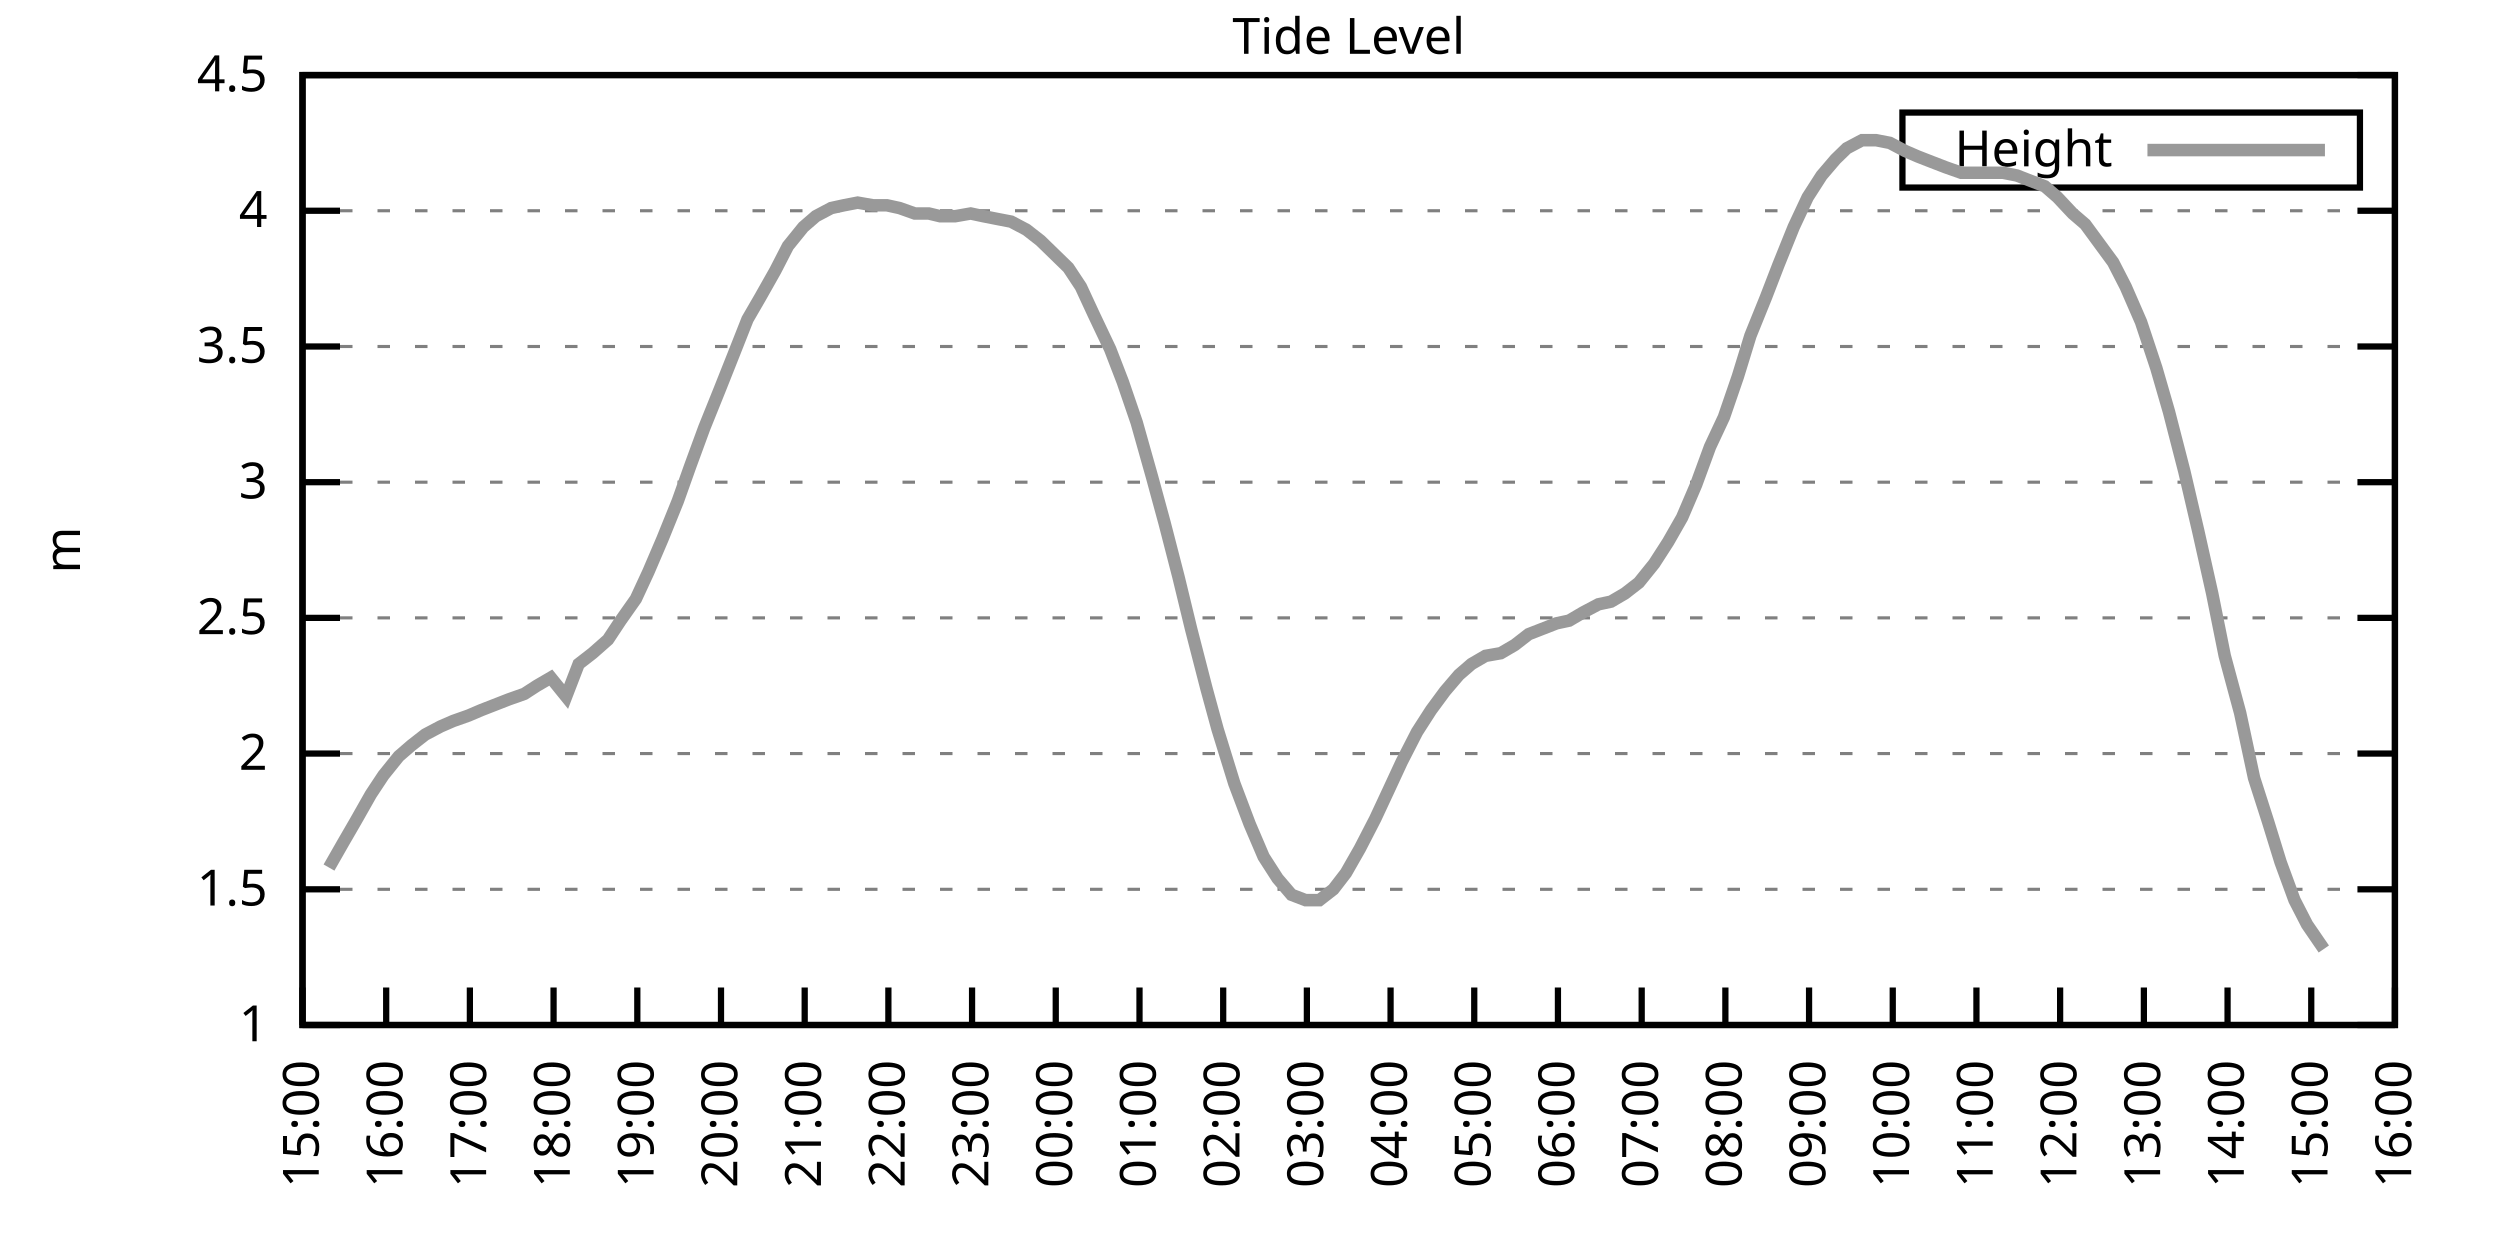
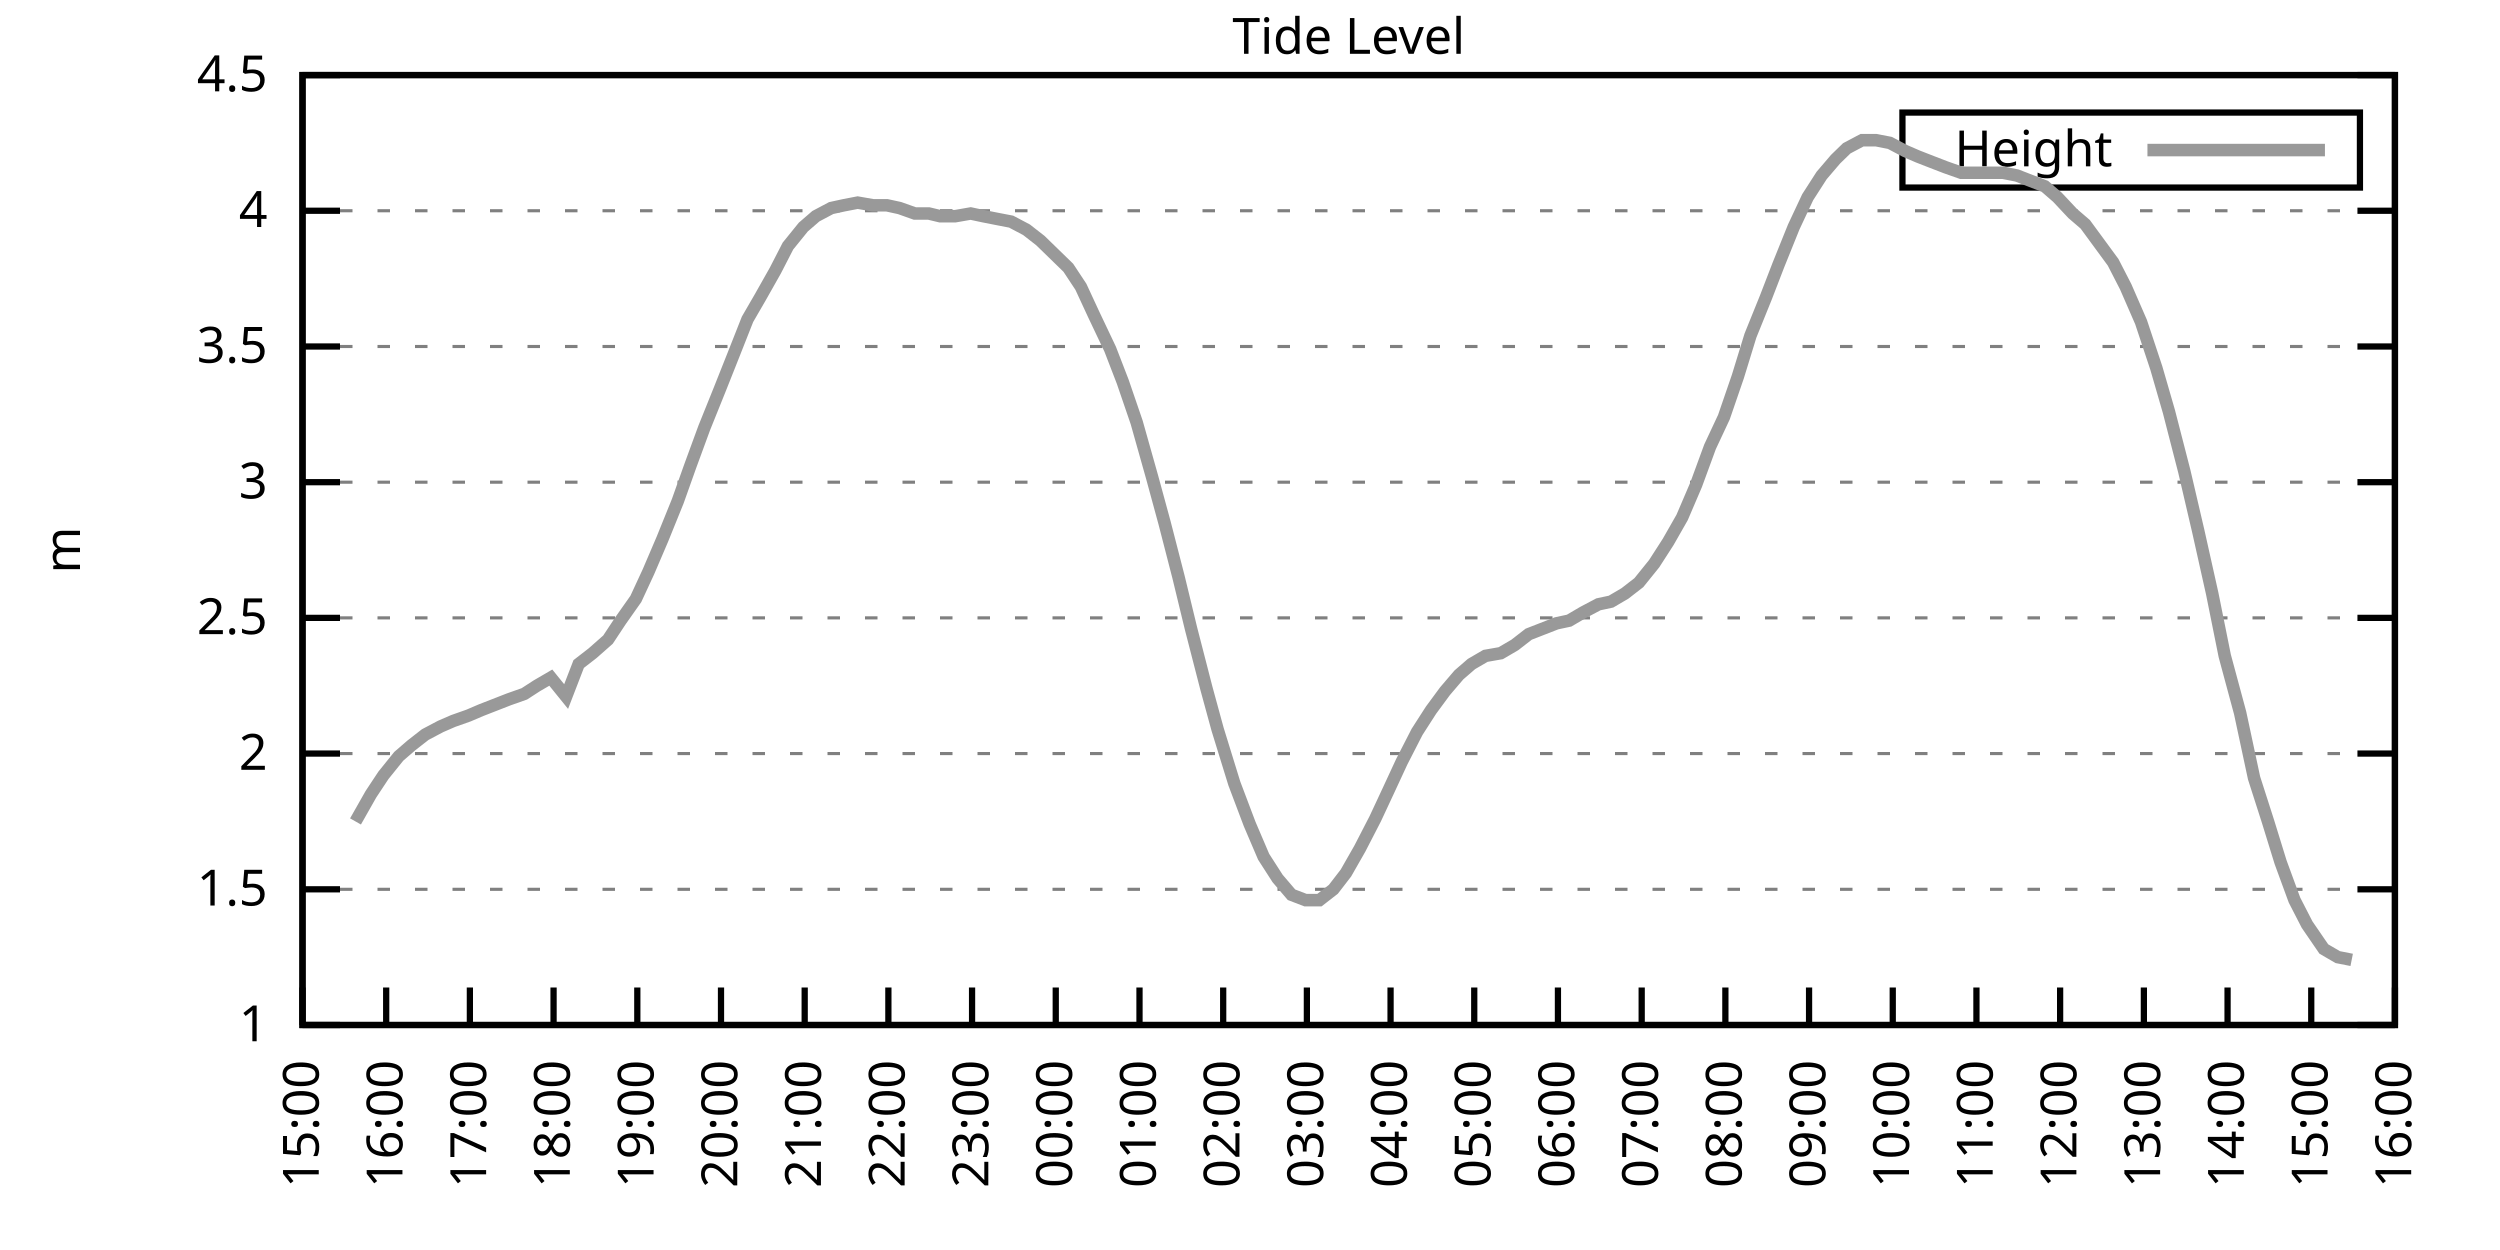
<svg xmlns="http://www.w3.org/2000/svg" xmlns:xlink="http://www.w3.org/1999/xlink" width="400" height="200" viewBox="0 0 400 200">
  <g id="gnuplot_canvas">
    <rect x="0" y="0" width="400" height="200" fill="none" />
    <defs>
      <circle id="gpDot" r="0.5" stroke-width="0.5" stroke="currentColor" />
      <path id="gpPt0" stroke-width="0.333" stroke="currentColor" d="M-1,0 h2 M0,-1 v2" />
      <path id="gpPt1" stroke-width="0.333" stroke="currentColor" d="M-1,-1 L1,1 M1,-1 L-1,1" />
      <path id="gpPt2" stroke-width="0.333" stroke="currentColor" d="M-1,0 L1,0 M0,-1 L0,1 M-1,-1 L1,1 M-1,1 L1,-1" />
      <rect id="gpPt3" stroke-width="0.333" stroke="currentColor" x="-1" y="-1" width="2" height="2" />
      <rect id="gpPt4" stroke-width="0.333" stroke="currentColor" fill="currentColor" x="-1" y="-1" width="2" height="2" />
      <circle id="gpPt5" stroke-width="0.333" stroke="currentColor" cx="0" cy="0" r="1" />
      <use xlink:href="#gpPt5" id="gpPt6" fill="currentColor" stroke="none" />
      <path id="gpPt7" stroke-width="0.333" stroke="currentColor" d="M0,-1.33 L-1.33,0.67 L1.33,0.67 z" />
      <use xlink:href="#gpPt7" id="gpPt8" fill="currentColor" stroke="none" />
      <use xlink:href="#gpPt7" id="gpPt9" stroke="currentColor" transform="rotate(180)" />
      <use xlink:href="#gpPt9" id="gpPt10" fill="currentColor" stroke="none" />
      <use xlink:href="#gpPt3" id="gpPt11" stroke="currentColor" transform="rotate(45)" />
      <use xlink:href="#gpPt11" id="gpPt12" fill="currentColor" stroke="none" />
      <path id="gpPt13" stroke-width="0.333" stroke="currentColor" d="M0,1.330 L1.265,0.411 L0.782,-1.067 L-0.782,-1.076 L-1.265,0.411 z" />
      <use xlink:href="#gpPt13" id="gpPt14" fill="currentColor" stroke="none" />
      <filter id="textbox" filterUnits="objectBoundingBox" x="0" y="0" height="1" width="1">
        <feFlood flood-color="white" flood-opacity="1" result="bgnd" />
        <feComposite in="SourceGraphic" in2="bgnd" operator="atop" />
      </filter>
      <filter id="greybox" filterUnits="objectBoundingBox" x="0" y="0" height="1" width="1">
        <feFlood flood-color="lightgrey" flood-opacity="1" result="grey" />
        <feComposite in="SourceGraphic" in2="grey" operator="atop" />
      </filter>
    </defs>
    <g fill="none" color="white" stroke="currentColor" stroke-width="1.00" stroke-linecap="butt" stroke-linejoin="miter">
</g>
    <g fill="none" color="black" stroke="currentColor" stroke-width="1.00" stroke-linecap="butt" stroke-linejoin="miter">
      <g stroke="none" shape-rendering="crispEdges">
        <polygon fill="rgb(255, 255, 255)" points="48.40,164.00 383.18,164.00 383.18,12.02 48.40,12.02 " />
      </g>
    </g>
    <g fill="none" color="black" stroke="currentColor" stroke-width="1.00" stroke-linecap="butt" stroke-linejoin="miter">
</g>
    <g fill="none" color="black" stroke="black" stroke-width="0.50" stroke-linecap="butt" stroke-linejoin="miter">
</g>
    <g fill="none" color="gray" stroke="currentColor" stroke-width="0.50" stroke-linecap="butt" stroke-linejoin="miter">
      <path stroke="gray" stroke-dasharray="2,4" class="gridline" d="M48.40,164.00 L383.19,164.00  " />
    </g>
    <g fill="none" color="gray" stroke="gray" stroke-width="1.00" stroke-linecap="butt" stroke-linejoin="miter">
</g>
    <g fill="none" color="black" stroke="currentColor" stroke-width="1.00" stroke-linecap="butt" stroke-linejoin="miter">
      <path stroke="black" d="M48.40,164.00 L54.40,164.00 M383.19,164.00 L377.19,164.00  " />
      <g transform="translate(42.80,166.60)" stroke="none" fill="black" font-family="Sans" font-size="8.00" text-anchor="end">
        <text>
          <tspan font-family="Sans"> 1</tspan>
        </text>
      </g>
    </g>
    <g fill="none" color="black" stroke="currentColor" stroke-width="1.00" stroke-linecap="butt" stroke-linejoin="miter">
</g>
    <g fill="none" color="black" stroke="black" stroke-width="0.50" stroke-linecap="butt" stroke-linejoin="miter">
</g>
    <g fill="none" color="gray" stroke="currentColor" stroke-width="0.50" stroke-linecap="butt" stroke-linejoin="miter">
      <path stroke="gray" stroke-dasharray="2,4" class="gridline" d="M48.40,142.29 L383.19,142.29  " />
    </g>
    <g fill="none" color="gray" stroke="gray" stroke-width="1.00" stroke-linecap="butt" stroke-linejoin="miter">
</g>
    <g fill="none" color="black" stroke="currentColor" stroke-width="1.00" stroke-linecap="butt" stroke-linejoin="miter">
      <path stroke="black" d="M48.40,142.29 L54.40,142.29 M383.19,142.29 L377.19,142.29  " />
      <g transform="translate(42.80,144.89)" stroke="none" fill="black" font-family="Sans" font-size="8.00" text-anchor="end">
        <text>
          <tspan font-family="Sans"> 1.5</tspan>
        </text>
      </g>
    </g>
    <g fill="none" color="black" stroke="currentColor" stroke-width="1.00" stroke-linecap="butt" stroke-linejoin="miter">
</g>
    <g fill="none" color="black" stroke="black" stroke-width="0.50" stroke-linecap="butt" stroke-linejoin="miter">
</g>
    <g fill="none" color="gray" stroke="currentColor" stroke-width="0.50" stroke-linecap="butt" stroke-linejoin="miter">
      <path stroke="gray" stroke-dasharray="2,4" class="gridline" d="M48.40,120.57 L383.19,120.57  " />
    </g>
    <g fill="none" color="gray" stroke="gray" stroke-width="1.00" stroke-linecap="butt" stroke-linejoin="miter">
</g>
    <g fill="none" color="black" stroke="currentColor" stroke-width="1.00" stroke-linecap="butt" stroke-linejoin="miter">
      <path stroke="black" d="M48.40,120.57 L54.40,120.57 M383.19,120.57 L377.19,120.57  " />
      <g transform="translate(42.80,123.17)" stroke="none" fill="black" font-family="Sans" font-size="8.00" text-anchor="end">
        <text>
          <tspan font-family="Sans"> 2</tspan>
        </text>
      </g>
    </g>
    <g fill="none" color="black" stroke="currentColor" stroke-width="1.00" stroke-linecap="butt" stroke-linejoin="miter">
</g>
    <g fill="none" color="black" stroke="black" stroke-width="0.50" stroke-linecap="butt" stroke-linejoin="miter">
</g>
    <g fill="none" color="gray" stroke="currentColor" stroke-width="0.50" stroke-linecap="butt" stroke-linejoin="miter">
      <path stroke="gray" stroke-dasharray="2,4" class="gridline" d="M48.40,98.86 L383.19,98.86  " />
    </g>
    <g fill="none" color="gray" stroke="gray" stroke-width="1.00" stroke-linecap="butt" stroke-linejoin="miter">
</g>
    <g fill="none" color="black" stroke="currentColor" stroke-width="1.00" stroke-linecap="butt" stroke-linejoin="miter">
      <path stroke="black" d="M48.40,98.86 L54.40,98.86 M383.19,98.86 L377.19,98.86  " />
      <g transform="translate(42.80,101.46)" stroke="none" fill="black" font-family="Sans" font-size="8.00" text-anchor="end">
        <text>
          <tspan font-family="Sans"> 2.5</tspan>
        </text>
      </g>
    </g>
    <g fill="none" color="black" stroke="currentColor" stroke-width="1.00" stroke-linecap="butt" stroke-linejoin="miter">
</g>
    <g fill="none" color="black" stroke="black" stroke-width="0.50" stroke-linecap="butt" stroke-linejoin="miter">
</g>
    <g fill="none" color="gray" stroke="currentColor" stroke-width="0.50" stroke-linecap="butt" stroke-linejoin="miter">
      <path stroke="gray" stroke-dasharray="2,4" class="gridline" d="M48.40,77.15 L383.19,77.15  " />
    </g>
    <g fill="none" color="gray" stroke="gray" stroke-width="1.00" stroke-linecap="butt" stroke-linejoin="miter">
</g>
    <g fill="none" color="black" stroke="currentColor" stroke-width="1.00" stroke-linecap="butt" stroke-linejoin="miter">
      <path stroke="black" d="M48.40,77.15 L54.40,77.15 M383.19,77.15 L377.19,77.15  " />
      <g transform="translate(42.80,79.75)" stroke="none" fill="black" font-family="Sans" font-size="8.00" text-anchor="end">
        <text>
          <tspan font-family="Sans"> 3</tspan>
        </text>
      </g>
    </g>
    <g fill="none" color="black" stroke="currentColor" stroke-width="1.00" stroke-linecap="butt" stroke-linejoin="miter">
</g>
    <g fill="none" color="black" stroke="black" stroke-width="0.50" stroke-linecap="butt" stroke-linejoin="miter">
</g>
    <g fill="none" color="gray" stroke="currentColor" stroke-width="0.50" stroke-linecap="butt" stroke-linejoin="miter">
      <path stroke="gray" stroke-dasharray="2,4" class="gridline" d="M48.40,55.44 L383.19,55.44  " />
    </g>
    <g fill="none" color="gray" stroke="gray" stroke-width="1.00" stroke-linecap="butt" stroke-linejoin="miter">
</g>
    <g fill="none" color="black" stroke="currentColor" stroke-width="1.00" stroke-linecap="butt" stroke-linejoin="miter">
      <path stroke="black" d="M48.40,55.44 L54.40,55.44 M383.19,55.44 L377.19,55.44  " />
      <g transform="translate(42.80,58.04)" stroke="none" fill="black" font-family="Sans" font-size="8.00" text-anchor="end">
        <text>
          <tspan font-family="Sans"> 3.5</tspan>
        </text>
      </g>
    </g>
    <g fill="none" color="black" stroke="currentColor" stroke-width="1.00" stroke-linecap="butt" stroke-linejoin="miter">
</g>
    <g fill="none" color="black" stroke="black" stroke-width="0.50" stroke-linecap="butt" stroke-linejoin="miter">
</g>
    <g fill="none" color="gray" stroke="currentColor" stroke-width="0.50" stroke-linecap="butt" stroke-linejoin="miter">
      <path stroke="gray" stroke-dasharray="2,4" class="gridline" d="M48.40,33.72 L383.19,33.72  " />
    </g>
    <g fill="none" color="gray" stroke="gray" stroke-width="1.00" stroke-linecap="butt" stroke-linejoin="miter">
</g>
    <g fill="none" color="black" stroke="currentColor" stroke-width="1.00" stroke-linecap="butt" stroke-linejoin="miter">
      <path stroke="black" d="M48.40,33.72 L54.40,33.72 M383.19,33.72 L377.19,33.72  " />
      <g transform="translate(42.80,36.32)" stroke="none" fill="black" font-family="Sans" font-size="8.00" text-anchor="end">
        <text>
          <tspan font-family="Sans"> 4</tspan>
        </text>
      </g>
    </g>
    <g fill="none" color="black" stroke="currentColor" stroke-width="1.00" stroke-linecap="butt" stroke-linejoin="miter">
</g>
    <g fill="none" color="black" stroke="black" stroke-width="0.50" stroke-linecap="butt" stroke-linejoin="miter">
</g>
    <g fill="none" color="gray" stroke="currentColor" stroke-width="0.50" stroke-linecap="butt" stroke-linejoin="miter">
      <path stroke="gray" stroke-dasharray="2,4" class="gridline" d="M48.40,12.01 L383.19,12.01  " />
    </g>
    <g fill="none" color="gray" stroke="gray" stroke-width="1.00" stroke-linecap="butt" stroke-linejoin="miter">
</g>
    <g fill="none" color="black" stroke="currentColor" stroke-width="1.00" stroke-linecap="butt" stroke-linejoin="miter">
      <path stroke="black" d="M48.40,12.01 L54.40,12.01 M383.19,12.01 L377.19,12.01  " />
      <g transform="translate(42.80,14.61)" stroke="none" fill="black" font-family="Sans" font-size="8.00" text-anchor="end">
        <text>
          <tspan font-family="Sans"> 4.5</tspan>
        </text>
      </g>
    </g>
    <g fill="none" color="black" stroke="currentColor" stroke-width="1.00" stroke-linecap="butt" stroke-linejoin="miter">
      <path stroke="black" d="M48.40,164.00 L48.40,158.00  " />
      <g transform="translate(51.00,169.60) rotate(270.00)" stroke="none" fill="black" font-family="Sans" font-size="8.00" text-anchor="end">
        <text>
          <tspan font-family="Sans">15:00</tspan>
        </text>
      </g>
    </g>
    <g fill="none" color="black" stroke="currentColor" stroke-width="1.00" stroke-linecap="butt" stroke-linejoin="miter">
      <path stroke="black" d="M61.79,164.00 L61.79,158.00  " />
      <g transform="translate(64.39,169.60) rotate(270.00)" stroke="none" fill="black" font-family="Sans" font-size="8.00" text-anchor="end">
        <text>
          <tspan font-family="Sans">16:00</tspan>
        </text>
      </g>
    </g>
    <g fill="none" color="black" stroke="currentColor" stroke-width="1.00" stroke-linecap="butt" stroke-linejoin="miter">
      <path stroke="black" d="M75.18,164.00 L75.18,158.00  " />
      <g transform="translate(77.78,169.60) rotate(270.00)" stroke="none" fill="black" font-family="Sans" font-size="8.00" text-anchor="end">
        <text>
          <tspan font-family="Sans">17:00</tspan>
        </text>
      </g>
    </g>
    <g fill="none" color="black" stroke="currentColor" stroke-width="1.00" stroke-linecap="butt" stroke-linejoin="miter">
      <path stroke="black" d="M88.57,164.00 L88.57,158.00  " />
      <g transform="translate(91.17,169.60) rotate(270.00)" stroke="none" fill="black" font-family="Sans" font-size="8.00" text-anchor="end">
        <text>
          <tspan font-family="Sans">18:00</tspan>
        </text>
      </g>
    </g>
    <g fill="none" color="black" stroke="currentColor" stroke-width="1.00" stroke-linecap="butt" stroke-linejoin="miter">
      <path stroke="black" d="M101.97,164.00 L101.97,158.00  " />
      <g transform="translate(104.57,169.60) rotate(270.00)" stroke="none" fill="black" font-family="Sans" font-size="8.00" text-anchor="end">
        <text>
          <tspan font-family="Sans">19:00</tspan>
        </text>
      </g>
    </g>
    <g fill="none" color="black" stroke="currentColor" stroke-width="1.00" stroke-linecap="butt" stroke-linejoin="miter">
      <path stroke="black" d="M115.36,164.00 L115.36,158.00  " />
      <g transform="translate(117.96,169.60) rotate(270.00)" stroke="none" fill="black" font-family="Sans" font-size="8.00" text-anchor="end">
        <text>
          <tspan font-family="Sans">20:00</tspan>
        </text>
      </g>
    </g>
    <g fill="none" color="black" stroke="currentColor" stroke-width="1.00" stroke-linecap="butt" stroke-linejoin="miter">
      <path stroke="black" d="M128.75,164.00 L128.75,158.00  " />
      <g transform="translate(131.35,169.60) rotate(270.00)" stroke="none" fill="black" font-family="Sans" font-size="8.00" text-anchor="end">
        <text>
          <tspan font-family="Sans">21:00</tspan>
        </text>
      </g>
    </g>
    <g fill="none" color="black" stroke="currentColor" stroke-width="1.00" stroke-linecap="butt" stroke-linejoin="miter">
      <path stroke="black" d="M142.14,164.00 L142.14,158.00  " />
      <g transform="translate(144.74,169.60) rotate(270.00)" stroke="none" fill="black" font-family="Sans" font-size="8.00" text-anchor="end">
        <text>
          <tspan font-family="Sans">22:00</tspan>
        </text>
      </g>
    </g>
    <g fill="none" color="black" stroke="currentColor" stroke-width="1.00" stroke-linecap="butt" stroke-linejoin="miter">
      <path stroke="black" d="M155.53,164.00 L155.53,158.00  " />
      <g transform="translate(158.13,169.60) rotate(270.00)" stroke="none" fill="black" font-family="Sans" font-size="8.00" text-anchor="end">
        <text>
          <tspan font-family="Sans">23:00</tspan>
        </text>
      </g>
    </g>
    <g fill="none" color="black" stroke="currentColor" stroke-width="1.00" stroke-linecap="butt" stroke-linejoin="miter">
      <path stroke="black" d="M168.92,164.00 L168.92,158.00  " />
      <g transform="translate(171.52,169.60) rotate(270.00)" stroke="none" fill="black" font-family="Sans" font-size="8.00" text-anchor="end">
        <text>
          <tspan font-family="Sans">00:00</tspan>
        </text>
      </g>
    </g>
    <g fill="none" color="black" stroke="currentColor" stroke-width="1.00" stroke-linecap="butt" stroke-linejoin="miter">
      <path stroke="black" d="M182.32,164.00 L182.32,158.00  " />
      <g transform="translate(184.92,169.60) rotate(270.00)" stroke="none" fill="black" font-family="Sans" font-size="8.00" text-anchor="end">
        <text>
          <tspan font-family="Sans">01:00</tspan>
        </text>
      </g>
    </g>
    <g fill="none" color="black" stroke="currentColor" stroke-width="1.00" stroke-linecap="butt" stroke-linejoin="miter">
      <path stroke="black" d="M195.71,164.00 L195.71,158.00  " />
      <g transform="translate(198.31,169.60) rotate(270.00)" stroke="none" fill="black" font-family="Sans" font-size="8.00" text-anchor="end">
        <text>
          <tspan font-family="Sans">02:00</tspan>
        </text>
      </g>
    </g>
    <g fill="none" color="black" stroke="currentColor" stroke-width="1.00" stroke-linecap="butt" stroke-linejoin="miter">
      <path stroke="black" d="M209.10,164.00 L209.10,158.00  " />
      <g transform="translate(211.70,169.60) rotate(270.00)" stroke="none" fill="black" font-family="Sans" font-size="8.00" text-anchor="end">
        <text>
          <tspan font-family="Sans">03:00</tspan>
        </text>
      </g>
    </g>
    <g fill="none" color="black" stroke="currentColor" stroke-width="1.00" stroke-linecap="butt" stroke-linejoin="miter">
      <path stroke="black" d="M222.49,164.00 L222.49,158.00  " />
      <g transform="translate(225.09,169.60) rotate(270.00)" stroke="none" fill="black" font-family="Sans" font-size="8.00" text-anchor="end">
        <text>
          <tspan font-family="Sans">04:00</tspan>
        </text>
      </g>
    </g>
    <g fill="none" color="black" stroke="currentColor" stroke-width="1.00" stroke-linecap="butt" stroke-linejoin="miter">
      <path stroke="black" d="M235.88,164.00 L235.88,158.00  " />
      <g transform="translate(238.48,169.60) rotate(270.00)" stroke="none" fill="black" font-family="Sans" font-size="8.00" text-anchor="end">
        <text>
          <tspan font-family="Sans">05:00</tspan>
        </text>
      </g>
    </g>
    <g fill="none" color="black" stroke="currentColor" stroke-width="1.00" stroke-linecap="butt" stroke-linejoin="miter">
      <path stroke="black" d="M249.27,164.00 L249.27,158.00  " />
      <g transform="translate(251.87,169.60) rotate(270.00)" stroke="none" fill="black" font-family="Sans" font-size="8.00" text-anchor="end">
        <text>
          <tspan font-family="Sans">06:00</tspan>
        </text>
      </g>
    </g>
    <g fill="none" color="black" stroke="currentColor" stroke-width="1.00" stroke-linecap="butt" stroke-linejoin="miter">
      <path stroke="black" d="M262.67,164.00 L262.67,158.00  " />
      <g transform="translate(265.27,169.60) rotate(270.00)" stroke="none" fill="black" font-family="Sans" font-size="8.00" text-anchor="end">
        <text>
          <tspan font-family="Sans">07:00</tspan>
        </text>
      </g>
    </g>
    <g fill="none" color="black" stroke="currentColor" stroke-width="1.00" stroke-linecap="butt" stroke-linejoin="miter">
      <path stroke="black" d="M276.06,164.00 L276.06,158.00  " />
      <g transform="translate(278.66,169.60) rotate(270.00)" stroke="none" fill="black" font-family="Sans" font-size="8.00" text-anchor="end">
        <text>
          <tspan font-family="Sans">08:00</tspan>
        </text>
      </g>
    </g>
    <g fill="none" color="black" stroke="currentColor" stroke-width="1.00" stroke-linecap="butt" stroke-linejoin="miter">
      <path stroke="black" d="M289.45,164.00 L289.45,158.00  " />
      <g transform="translate(292.05,169.60) rotate(270.00)" stroke="none" fill="black" font-family="Sans" font-size="8.00" text-anchor="end">
        <text>
          <tspan font-family="Sans">09:00</tspan>
        </text>
      </g>
    </g>
    <g fill="none" color="black" stroke="currentColor" stroke-width="1.00" stroke-linecap="butt" stroke-linejoin="miter">
      <path stroke="black" d="M302.84,164.00 L302.84,158.00  " />
      <g transform="translate(305.44,169.60) rotate(270.00)" stroke="none" fill="black" font-family="Sans" font-size="8.00" text-anchor="end">
        <text>
          <tspan font-family="Sans">10:00</tspan>
        </text>
      </g>
    </g>
    <g fill="none" color="black" stroke="currentColor" stroke-width="1.00" stroke-linecap="butt" stroke-linejoin="miter">
      <path stroke="black" d="M316.23,164.00 L316.23,158.00  " />
      <g transform="translate(318.83,169.60) rotate(270.00)" stroke="none" fill="black" font-family="Sans" font-size="8.00" text-anchor="end">
        <text>
          <tspan font-family="Sans">11:00</tspan>
        </text>
      </g>
    </g>
    <g fill="none" color="black" stroke="currentColor" stroke-width="1.00" stroke-linecap="butt" stroke-linejoin="miter">
      <path stroke="black" d="M329.62,164.00 L329.62,158.00  " />
      <g transform="translate(332.22,169.60) rotate(270.00)" stroke="none" fill="black" font-family="Sans" font-size="8.00" text-anchor="end">
        <text>
          <tspan font-family="Sans">12:00</tspan>
        </text>
      </g>
    </g>
    <g fill="none" color="black" stroke="currentColor" stroke-width="1.00" stroke-linecap="butt" stroke-linejoin="miter">
      <path stroke="black" d="M343.02,164.00 L343.02,158.00  " />
      <g transform="translate(345.62,169.60) rotate(270.00)" stroke="none" fill="black" font-family="Sans" font-size="8.00" text-anchor="end">
        <text>
          <tspan font-family="Sans">13:00</tspan>
        </text>
      </g>
    </g>
    <g fill="none" color="black" stroke="currentColor" stroke-width="1.00" stroke-linecap="butt" stroke-linejoin="miter">
      <path stroke="black" d="M356.41,164.00 L356.41,158.00  " />
      <g transform="translate(359.01,169.60) rotate(270.00)" stroke="none" fill="black" font-family="Sans" font-size="8.00" text-anchor="end">
        <text>
          <tspan font-family="Sans">14:00</tspan>
        </text>
      </g>
    </g>
    <g fill="none" color="black" stroke="currentColor" stroke-width="1.00" stroke-linecap="butt" stroke-linejoin="miter">
      <path stroke="black" d="M369.80,164.00 L369.80,158.00  " />
      <g transform="translate(372.40,169.60) rotate(270.00)" stroke="none" fill="black" font-family="Sans" font-size="8.00" text-anchor="end">
        <text>
          <tspan font-family="Sans">15:00</tspan>
        </text>
      </g>
    </g>
    <g fill="none" color="black" stroke="currentColor" stroke-width="1.00" stroke-linecap="butt" stroke-linejoin="miter">
      <path stroke="black" d="M383.19,164.00 L383.19,158.00  " />
      <g transform="translate(385.79,169.60) rotate(270.00)" stroke="none" fill="black" font-family="Sans" font-size="8.00" text-anchor="end">
        <text>
          <tspan font-family="Sans">16:00</tspan>
        </text>
      </g>
    </g>
    <g fill="none" color="black" stroke="currentColor" stroke-width="1.00" stroke-linecap="butt" stroke-linejoin="miter">
</g>
    <g fill="none" color="black" stroke="currentColor" stroke-width="1.00" stroke-linecap="butt" stroke-linejoin="miter">
      <path stroke="black" d="M48.40,12.01 L48.40,164.00 L383.19,164.00 L383.19,12.01 L48.40,12.01 Z  " />
    </g>
    <g fill="none" color="black" stroke="currentColor" stroke-width="1.00" stroke-linecap="butt" stroke-linejoin="miter">
</g>
    <g fill="none" color="black" stroke="currentColor" stroke-width="1.00" stroke-linecap="butt" stroke-linejoin="miter">
      <path stroke="black" d="M304.39,30.01 L304.39,18.01 L377.59,18.01 L377.59,30.01 L304.39,30.01 Z  " />
    </g>
    <g id="Tide_level_plot_1">
      <g fill="none" color="white" stroke="black" stroke-width="2.00" stroke-linecap="butt" stroke-linejoin="miter">
</g>
      <g fill="none" color="black" stroke="currentColor" stroke-width="2.00" stroke-linecap="butt" stroke-linejoin="miter">
        <g transform="translate(337.99,26.61)" stroke="none" fill="black" font-family="Sans" font-size="8.00" text-anchor="end">
          <text>
            <tspan font-family="Sans">Height</tspan>
          </text>
        </g>
      </g>
      <g fill="none" color="black" stroke="currentColor" stroke-width="2.00" stroke-linecap="butt" stroke-linejoin="miter">
-         <path stroke="rgb(153, 153, 153)" d="M343.59,24.01 L371.99,24.01 M52.64,138.81 L54.87,134.90 L56.88,131.43 L59.34,127.09 L61.35,124.05 L63.80,121.01   L65.81,119.27 L68.04,117.53 L70.50,116.23 L72.50,115.36 L74.96,114.49 L76.97,113.63 L79.20,112.76 L81.43,111.89   L83.89,111.02 L85.90,109.72 L88.13,108.42 L90.58,111.45 L92.59,106.24 L94.82,104.51 L97.28,102.34 L99.29,99.30   L101.74,95.82 L103.75,91.48 L105.98,86.27 L108.44,80.19 L110.45,74.54 L112.68,68.46 L115.13,62.38 L117.37,56.74   L119.60,51.09 L121.61,47.62 L124.06,43.28 L126.07,39.37 L128.53,36.33 L130.54,34.59 L132.99,33.29 L135.00,32.85   L137.23,32.42 L139.69,32.85 L141.92,32.85 L143.93,33.29 L146.38,34.16 L148.61,34.16 L150.40,34.59 L152.85,34.59   L155.31,34.16 L157.32,34.59 L159.55,35.03 L161.78,35.46 L164.24,36.76 L166.47,38.50 L168.70,40.67 L170.93,42.84   L172.94,45.88 L174.95,50.22 L177.63,55.87 L179.64,61.08 L181.87,67.59 L184.32,76.28 L186.33,83.66 L188.57,92.35   L190.57,100.60 L193.03,110.15 L194.81,116.67 L197.49,125.35 L199.95,131.86 L202.18,137.08 L204.41,140.55 L206.64,143.16   L208.88,144.02 L211.11,144.02 L213.34,142.29 L215.35,139.68 L217.58,135.77 L220.04,131.00 L222.27,126.22 L224.28,121.88   L226.73,117.10 L228.96,113.63 L231.20,110.59 L233.43,107.98 L235.44,106.24 L237.67,104.94 L240.12,104.51 L242.36,103.20   L244.59,101.47 L246.82,100.60 L249.05,99.73 L251.06,99.30 L253.29,97.99 L255.75,96.69 L257.76,96.26 L259.99,94.95   L262.22,93.22 L264.67,90.18 L266.91,86.70 L269.14,82.79 L271.37,77.58 L273.60,71.50 L275.83,66.73 L278.07,60.21   L280.07,53.70 L282.53,47.62 L284.54,42.41 L286.99,36.33 L289.23,31.55 L291.46,28.08 L293.69,25.47 L295.48,23.73   L297.93,22.43 L300.16,22.43 L302.39,22.87 L304.85,24.17 L306.86,25.04 L309.09,25.91 L311.32,26.77 L313.78,27.64   L316.01,27.64 L318.02,27.64 L320.47,27.64 L322.70,28.08 L324.94,28.95 L327.17,29.81 L329.18,31.55 L331.63,34.16   L333.64,35.89 L335.87,38.93 L338.10,41.97 L340.11,45.88 L342.57,51.53 L345.02,58.91 L347.03,65.86 L349.49,75.41   L351.72,84.97 L353.95,94.95 L355.96,104.94 L358.42,114.06 L360.65,124.48 L362.88,131.43 L364.89,137.94 L367.12,144.02   L369.13,147.93 L371.81,151.84  " />
+         <path stroke="rgb(153, 153, 153)" d="M343.59,24.01 L371.99,24.01 M56.88,131.43 L59.34,127.09 L61.35,124.05 L63.80,121.01 L65.81,119.27 L68.04,117.53   L70.50,116.23 L72.50,115.36 L74.96,114.49 L76.97,113.63 L79.20,112.76 L81.43,111.89 L83.89,111.02 L85.90,109.72   L88.13,108.42 L90.58,111.45 L92.59,106.24 L94.82,104.51 L97.28,102.34 L99.29,99.30 L101.74,95.82 L103.75,91.48   L105.98,86.27 L108.44,80.19 L110.45,74.54 L112.68,68.46 L115.13,62.38 L117.37,56.74 L119.60,51.09 L121.61,47.62   L124.06,43.28 L126.07,39.37 L128.53,36.33 L130.54,34.59 L132.99,33.29 L135.00,32.85 L137.23,32.42 L139.69,32.85   L141.92,32.85 L143.93,33.29 L146.38,34.16 L148.61,34.16 L150.40,34.59 L152.85,34.59 L155.31,34.16 L157.32,34.59   L159.55,35.03 L161.78,35.46 L164.24,36.76 L166.47,38.50 L168.70,40.67 L170.93,42.84 L172.94,45.88 L174.95,50.22   L177.63,55.87 L179.64,61.08 L181.87,67.59 L184.32,76.28 L186.33,83.66 L188.57,92.35 L190.57,100.60 L193.03,110.15   L194.81,116.67 L197.49,125.35 L199.95,131.86 L202.18,137.08 L204.41,140.55 L206.64,143.16 L208.88,144.02 L211.11,144.02   L213.34,142.29 L215.35,139.68 L217.58,135.77 L220.04,131.00 L222.27,126.22 L224.28,121.88 L226.73,117.10 L228.96,113.63   L231.20,110.59 L233.43,107.98 L235.44,106.24 L237.67,104.94 L240.12,104.51 L242.36,103.20 L244.59,101.47 L246.82,100.60   L249.05,99.73 L251.06,99.30 L253.29,97.99 L255.75,96.69 L257.76,96.26 L259.99,94.95 L262.22,93.22 L264.67,90.18   L266.91,86.70 L269.14,82.79 L271.37,77.58 L273.60,71.50 L275.83,66.73 L278.07,60.21 L280.07,53.70 L282.53,47.62   L284.54,42.41 L286.99,36.33 L289.23,31.55 L291.46,28.08 L293.69,25.47 L295.48,23.73 L297.93,22.43 L300.16,22.43   L302.39,22.87 L304.85,24.17 L306.86,25.04 L309.09,25.91 L311.32,26.77 L313.78,27.64 L316.01,27.64 L318.02,27.64   L320.47,27.64 L322.70,28.08 L324.94,28.95 L327.17,29.81 L329.18,31.55 L331.63,34.16 L333.64,35.89 L335.87,38.93   L338.10,41.97 L340.11,45.88 L342.57,51.53 L345.02,58.91 L347.03,65.86 L349.49,75.41 L351.72,84.97 L353.95,94.95   L355.96,104.94 L358.42,114.06 L360.65,124.48 L362.88,131.43 L364.89,137.94 L367.12,144.02 L369.13,147.93 L371.81,151.84   L374.04,153.14 L376.27,153.58  " />
      </g>
    </g>
    <g fill="none" color="black" stroke="currentColor" stroke-width="2.00" stroke-linecap="butt" stroke-linejoin="miter">
</g>
    <g fill="none" color="black" stroke="black" stroke-width="1.00" stroke-linecap="butt" stroke-linejoin="miter">
</g>
    <g fill="none" color="black" stroke="currentColor" stroke-width="1.00" stroke-linecap="butt" stroke-linejoin="miter">
      <path stroke="black" d="M48.40,12.01 L48.40,164.00 L383.19,164.00 L383.19,12.01 L48.40,12.01 Z  " />
      <g transform="translate(12.80,88.01) rotate(270.00)" stroke="none" fill="black" font-family="Sans" font-size="8.00" text-anchor="middle">
        <text>
          <tspan font-family="Sans">m</tspan>
        </text>
      </g>
    </g>
    <g fill="none" color="black" stroke="currentColor" stroke-width="1.00" stroke-linecap="butt" stroke-linejoin="miter">
</g>
    <g fill="none" color="black" stroke="currentColor" stroke-width="1.00" stroke-linecap="butt" stroke-linejoin="miter">
      <g transform="translate(215.79,8.61)" stroke="none" fill="black" font-family="Sans" font-size="8.00" text-anchor="middle">
        <text>
          <tspan font-family="Sans">Tide Level</tspan>
        </text>
      </g>
    </g>
    <g fill="none" color="black" stroke="currentColor" stroke-width="1.00" stroke-linecap="butt" stroke-linejoin="miter">
</g>
  </g>
</svg>
